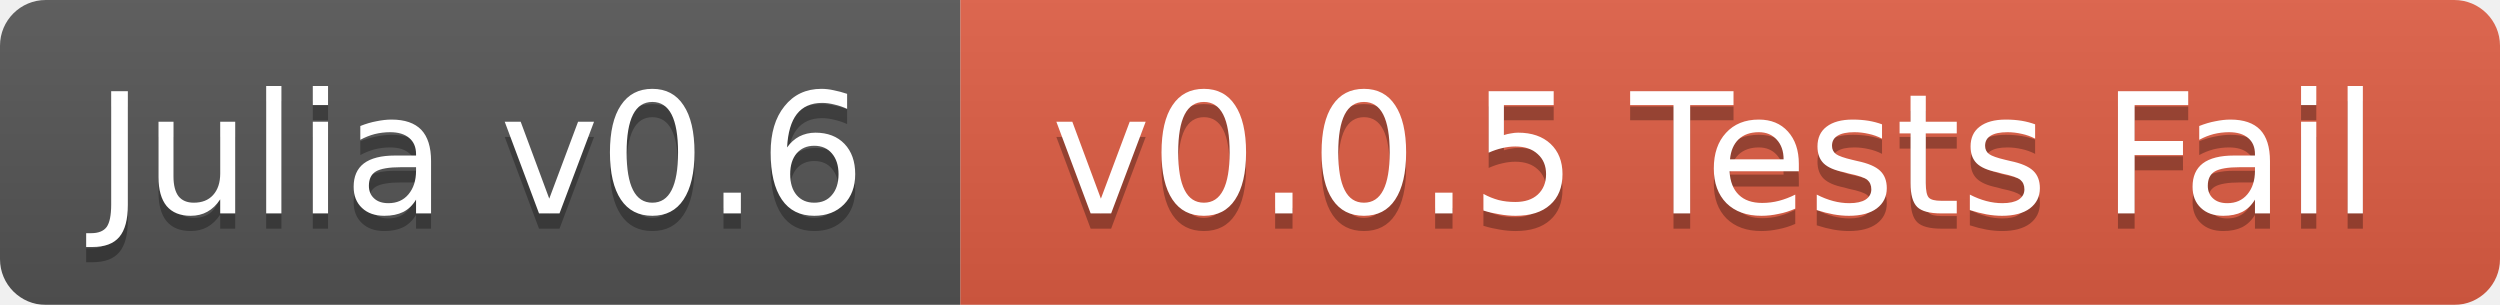
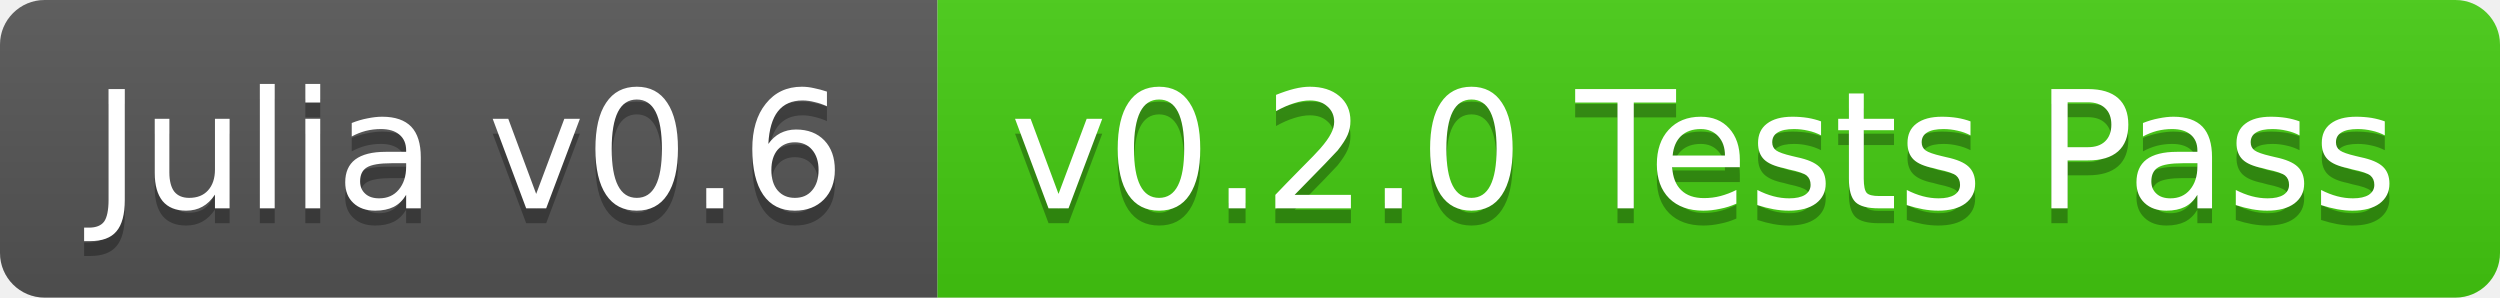
- <svg xmlns="http://www.w3.org/2000/svg" width="164" height="20">
+ <svg xmlns="http://www.w3.org/2000/svg" width="168" height="20">
  <linearGradient id="b" x2="0" y2="100%">
    <stop offset="0" stop-color="#bbb" stop-opacity=".1" />
    <stop offset="1" stop-opacity=".1" />
  </linearGradient>
-   <mask id="a">
-     <rect width="164" height="20" rx="3" fill="#fff" />
-   </mask>
-   <g mask="url(#a)">
+   <clipPath id="a">
+     <rect width="168" height="20" rx="3" fill="#fff" />
+   </clipPath>
+   <g clip-path="url(#a)">
    <path fill="#555" d="M0 0h63v20H0z" />
-     <path fill="#e05d44" d="M63 0h101v20H63z" />
-     <path fill="url(#b)" d="M0 0h164v20H0z" />
+     <path fill="#4c1" d="M63 0h105v20H63z" />
+     <path fill="url(#b)" d="M0 0h168v20H0z" />
  </g>
  <g fill="#fff" text-anchor="middle" font-family="DejaVu Sans,Verdana,Geneva,sans-serif" font-size="11">
    <text x="31.5" y="15" fill="#010101" fill-opacity=".3">Julia v0.6</text>
    <text x="31.5" y="14">Julia v0.6</text>
-     <text x="112.5" y="15" fill="#010101" fill-opacity=".3">v0.0.5 Tests Fail</text>
-     <text x="112.5" y="14">v0.0.5 Tests Fail</text>
+     <text x="114.5" y="15" fill="#010101" fill-opacity=".3">v0.2.0 Tests Pass</text>
+     <text x="114.5" y="14">v0.2.0 Tests Pass</text>
  </g>
</svg>
